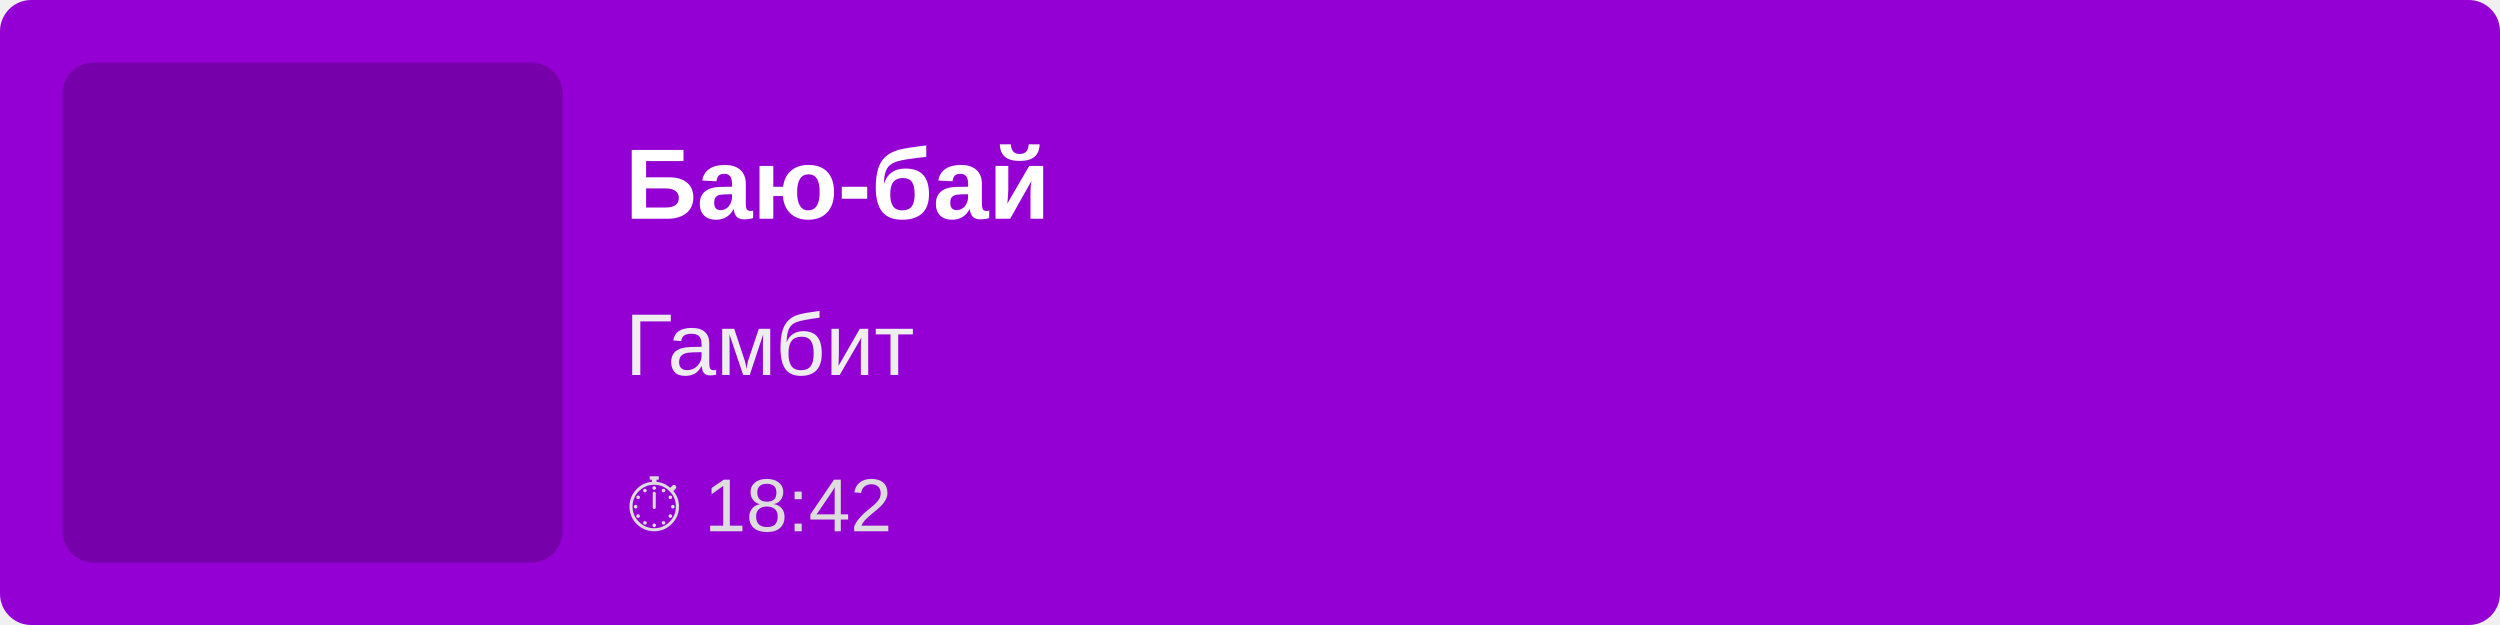
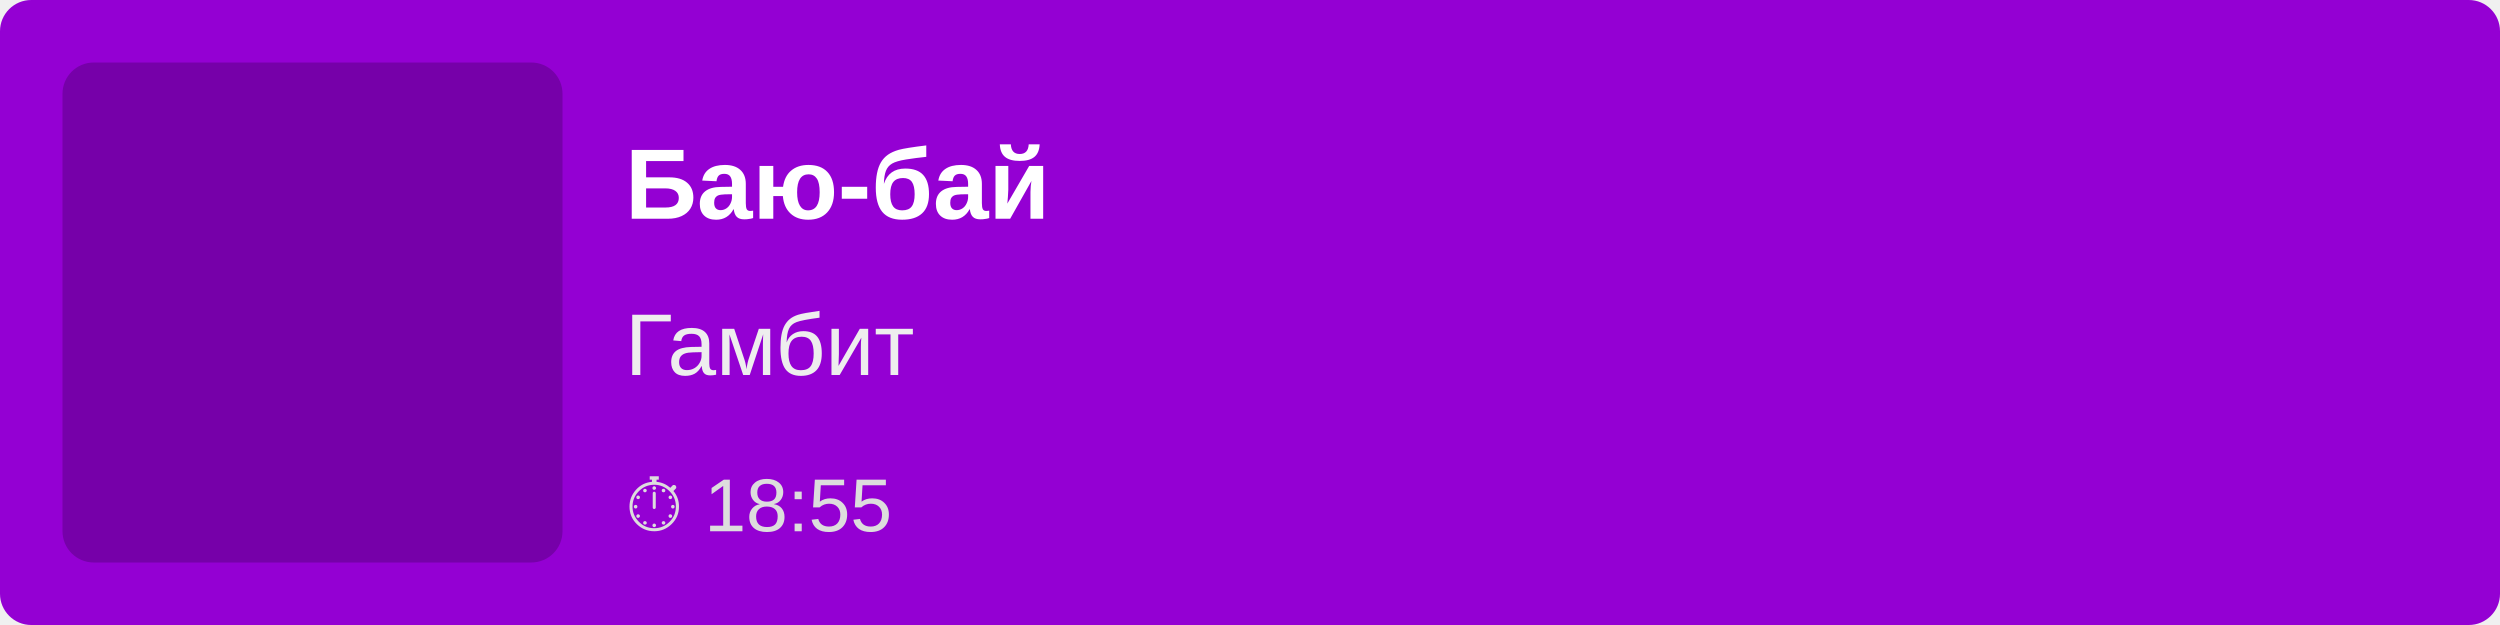
<svg xmlns="http://www.w3.org/2000/svg" width="400" height="100">
  <rect width="100%" height="100%" fill="#9400D3" rx="5" />
  <rect x="10" y="10" width="80" height="80" fill="rgba(0,0,0,0.2)" rx="5" />
  <text x="100" y="35" font-family="Arial, sans-serif" font-size="16" fill="white" font-weight="bold">
        Баю-бай
    </text>
  <text x="100" y="60" font-family="Arial, sans-serif" font-size="14" fill="#EEE">
        Гамбит
    </text>
  <text x="100" y="85" font-family="Arial, sans-serif" font-size="12" fill="#DDD">
-         ⏱ 18:42
+         ⏱ 18:55
    </text>
</svg>
